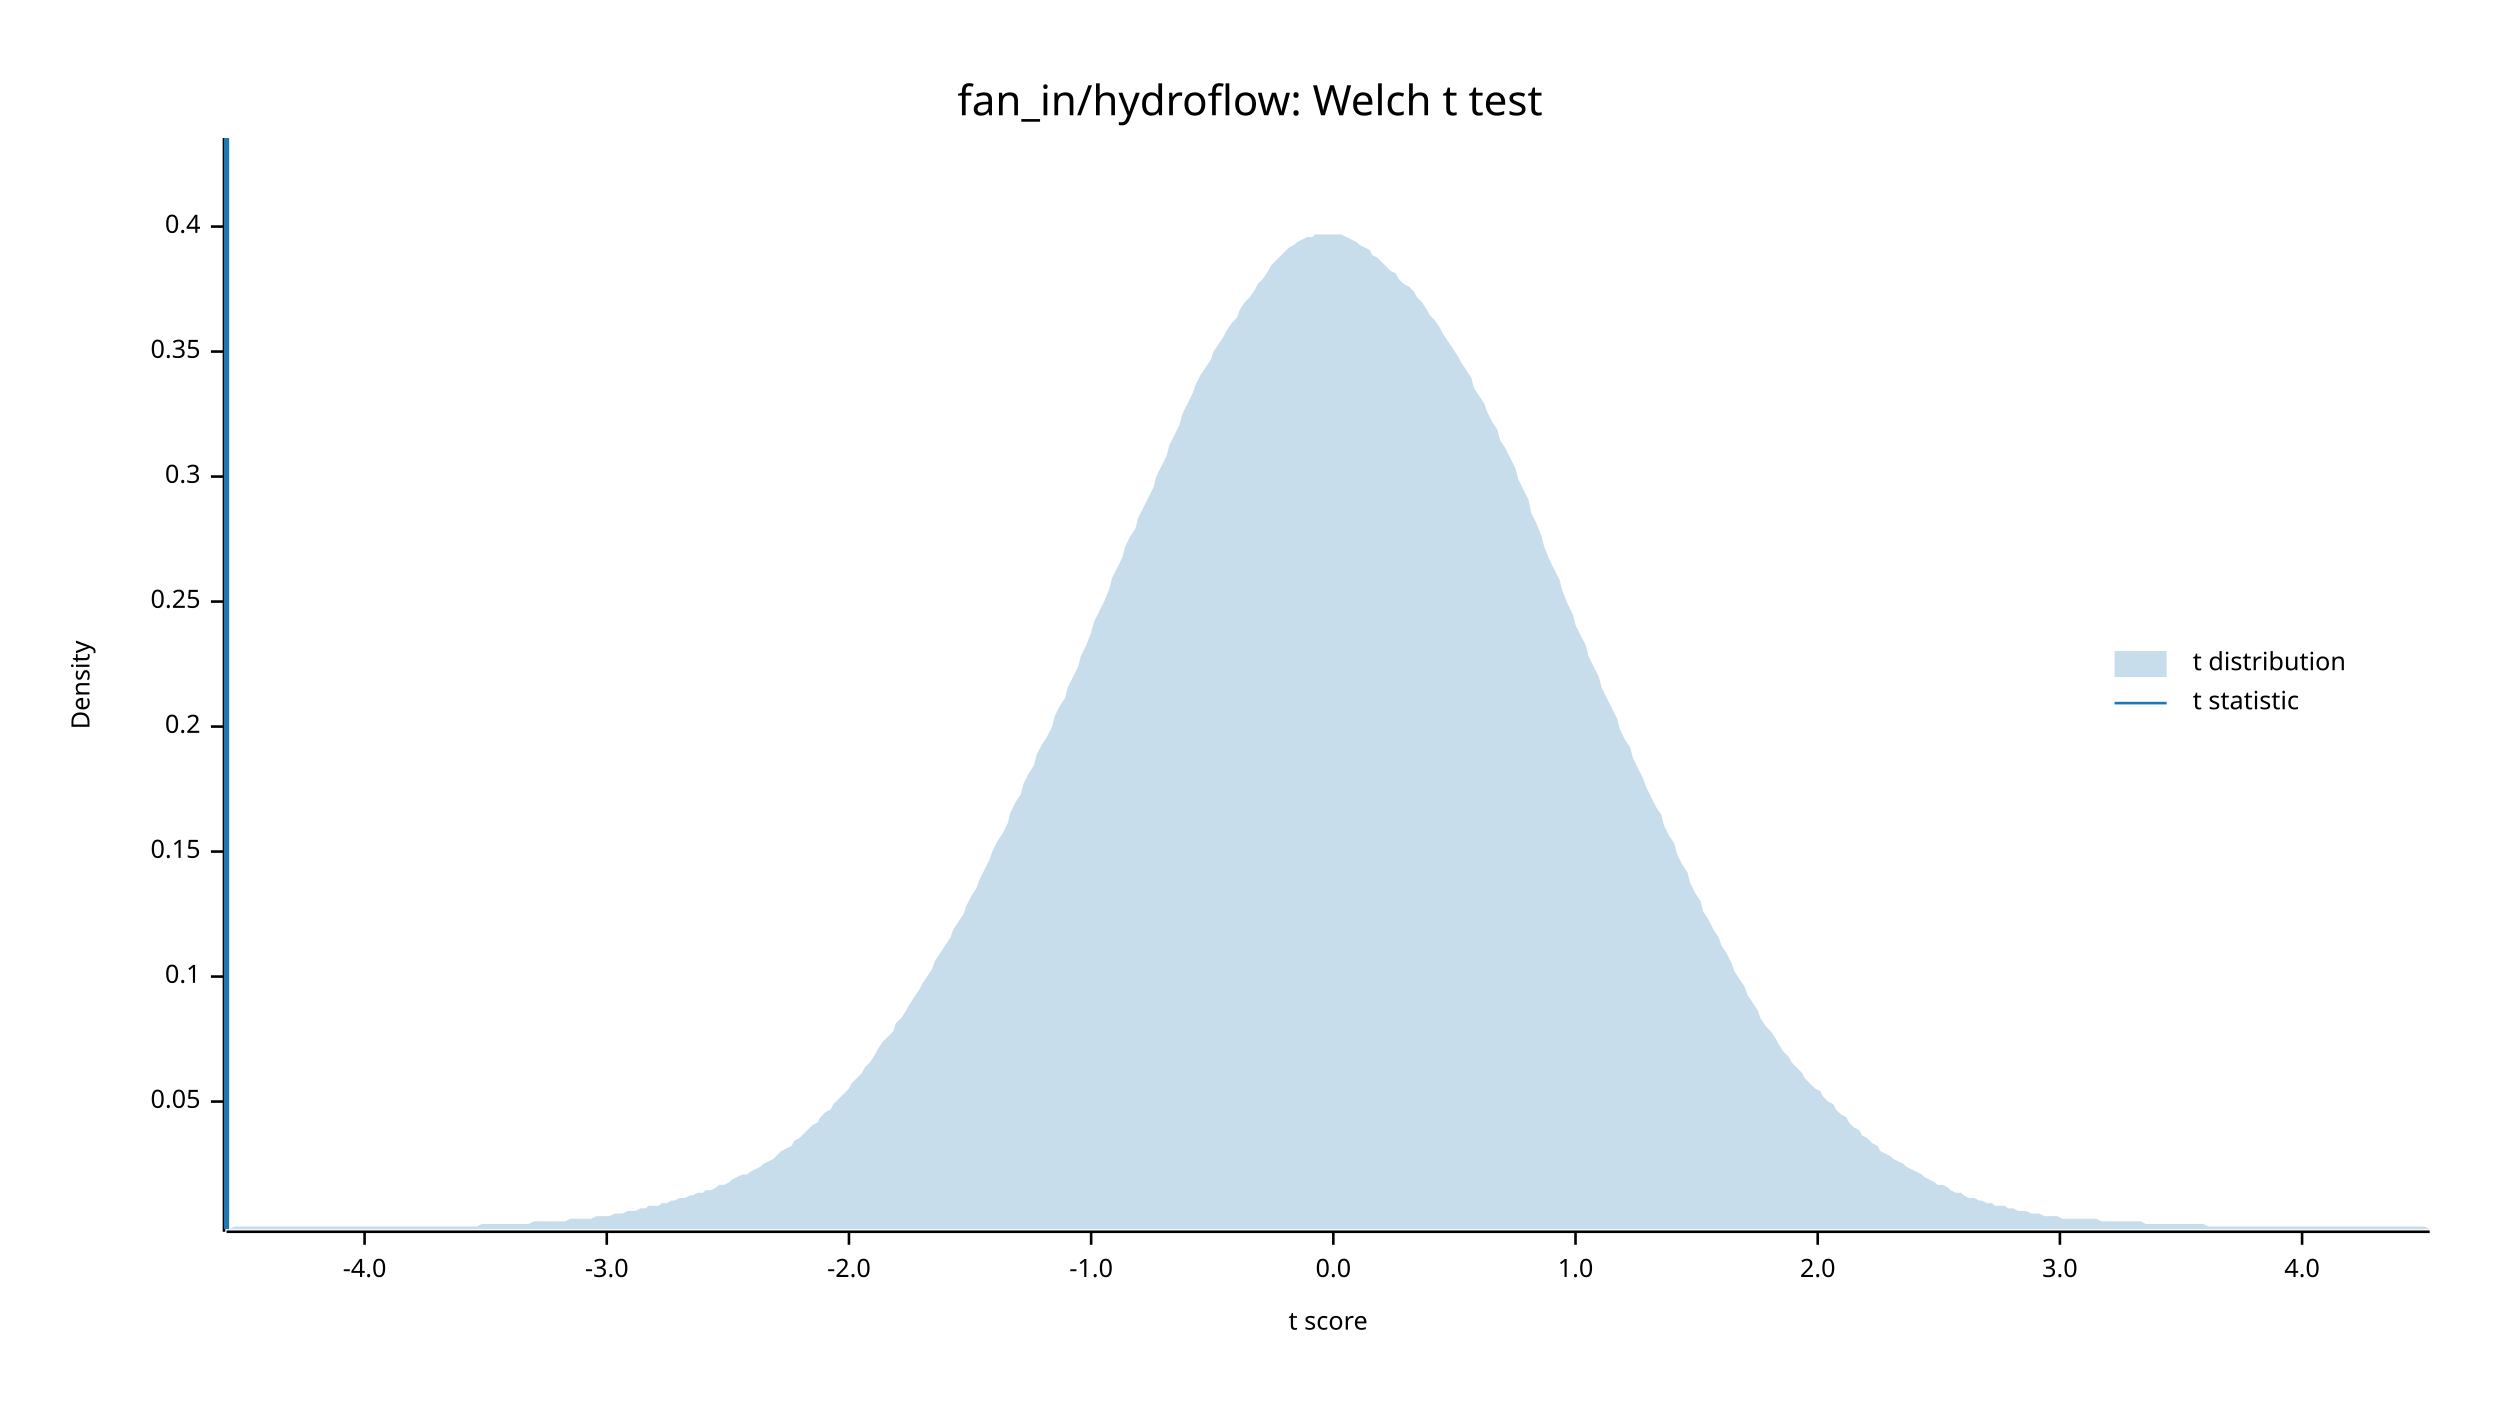
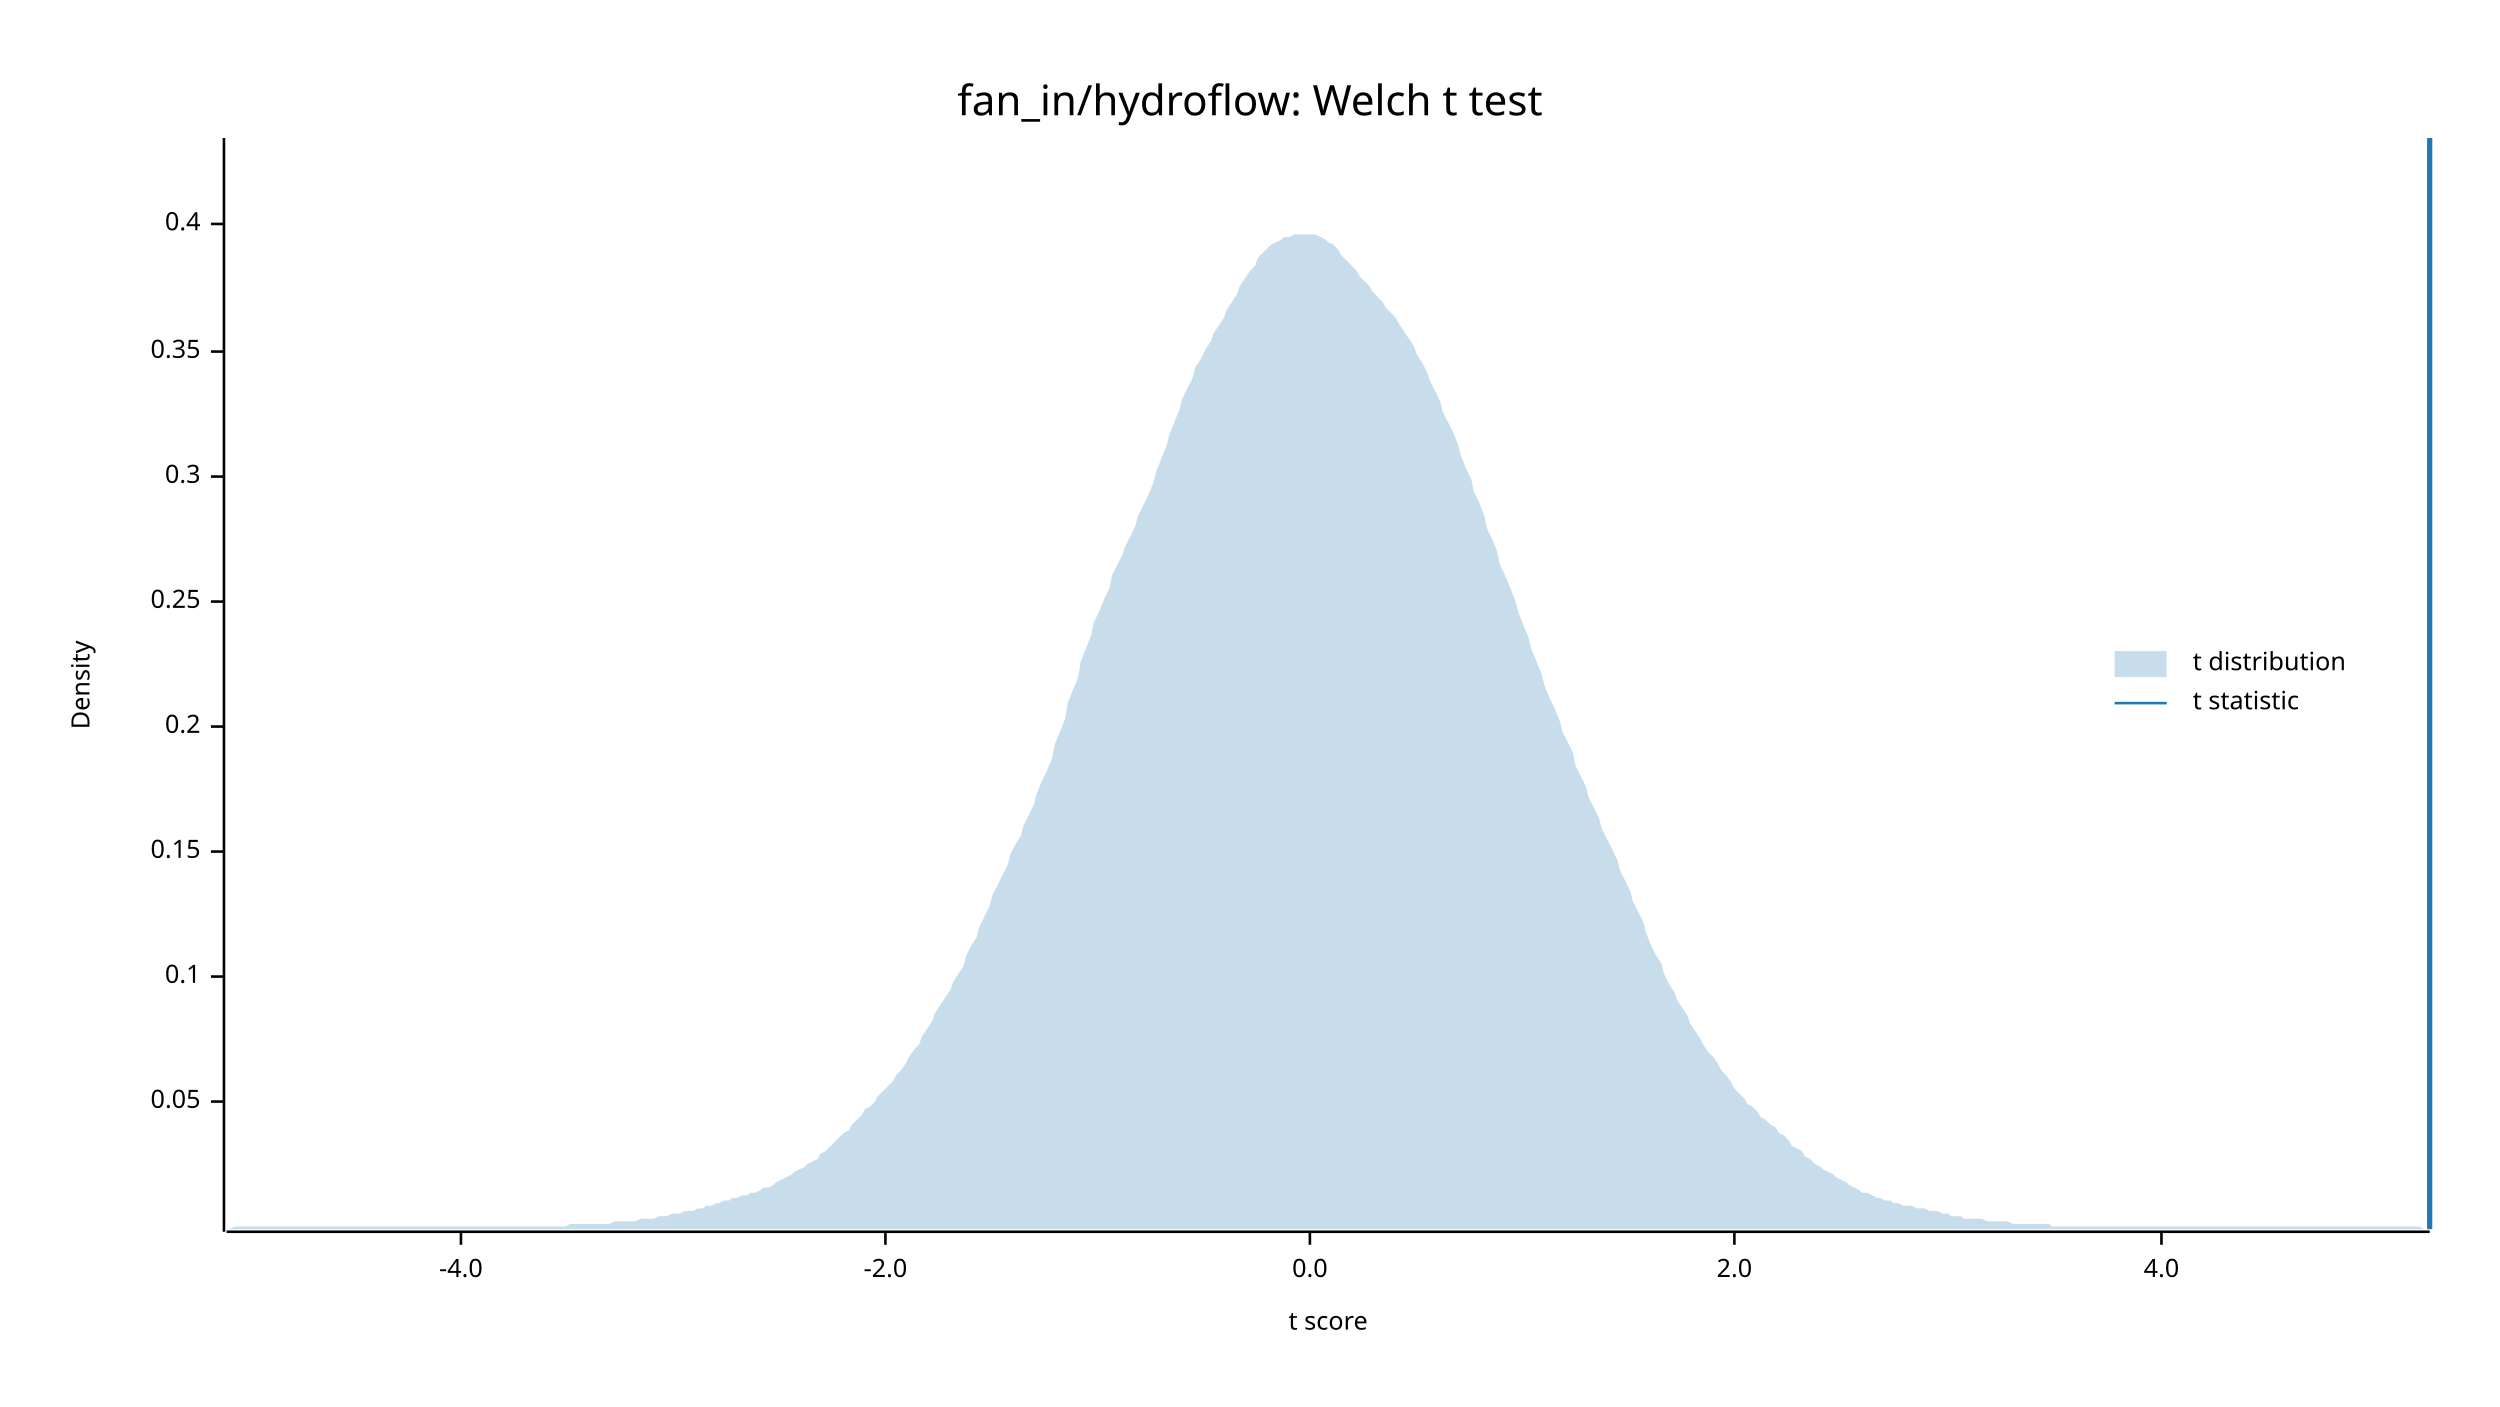
<svg xmlns="http://www.w3.org/2000/svg" width="960" height="540" viewBox="0 0 960 540">
  <text x="480" y="32" dy="0.76em" text-anchor="middle" font-family="sans-serif" font-size="16.129" opacity="1" fill="#000000">
fan_in/hydroflow: Welch t test
</text>
  <text x="27" y="263" dy="0.76em" text-anchor="middle" font-family="sans-serif" font-size="9.677" opacity="1" fill="#000000" transform="rotate(270, 27, 263)">
Density
</text>
  <text x="510" y="513" dy="-0.5ex" text-anchor="middle" font-family="sans-serif" font-size="9.677" opacity="1" fill="#000000">
t score
</text>
  <polyline fill="none" opacity="1" stroke="#000000" stroke-width="1" points="86,53 86,473 " />
  <text x="77" y="423" dy="0.5ex" text-anchor="end" font-family="sans-serif" font-size="9.677" opacity="1" fill="#000000">
0.05
</text>
  <polyline fill="none" opacity="1" stroke="#000000" stroke-width="1" points="81,423 86,423 " />
  <text x="77" y="375" dy="0.5ex" text-anchor="end" font-family="sans-serif" font-size="9.677" opacity="1" fill="#000000">
0.1
</text>
  <polyline fill="none" opacity="1" stroke="#000000" stroke-width="1" points="81,375 86,375 " />
  <text x="77" y="327" dy="0.5ex" text-anchor="end" font-family="sans-serif" font-size="9.677" opacity="1" fill="#000000">
0.15
</text>
  <polyline fill="none" opacity="1" stroke="#000000" stroke-width="1" points="81,327 86,327 " />
  <text x="77" y="279" dy="0.5ex" text-anchor="end" font-family="sans-serif" font-size="9.677" opacity="1" fill="#000000">
0.2
</text>
  <polyline fill="none" opacity="1" stroke="#000000" stroke-width="1" points="81,279 86,279 " />
  <text x="77" y="231" dy="0.5ex" text-anchor="end" font-family="sans-serif" font-size="9.677" opacity="1" fill="#000000">
0.25
</text>
  <polyline fill="none" opacity="1" stroke="#000000" stroke-width="1" points="81,231 86,231 " />
  <text x="77" y="183" dy="0.5ex" text-anchor="end" font-family="sans-serif" font-size="9.677" opacity="1" fill="#000000">
0.3
</text>
  <polyline fill="none" opacity="1" stroke="#000000" stroke-width="1" points="81,183 86,183 " />
  <text x="77" y="135" dy="0.5ex" text-anchor="end" font-family="sans-serif" font-size="9.677" opacity="1" fill="#000000">
0.35
</text>
  <polyline fill="none" opacity="1" stroke="#000000" stroke-width="1" points="81,135 86,135 " />
-   <text x="77" y="87" dy="0.5ex" text-anchor="end" font-family="sans-serif" font-size="9.677" opacity="1" fill="#000000">
+   <text x="77" y="86" dy="0.5ex" text-anchor="end" font-family="sans-serif" font-size="9.677" opacity="1" fill="#000000">
0.4
</text>
-   <polyline fill="none" opacity="1" stroke="#000000" stroke-width="1" points="81,87 86,87 " />
+   <polyline fill="none" opacity="1" stroke="#000000" stroke-width="1" points="81,86 86,86 " />
  <polyline fill="none" opacity="1" stroke="#000000" stroke-width="1" points="87,473 933,473 " />
-   <text x="140" y="483" dy="0.76em" text-anchor="middle" font-family="sans-serif" font-size="9.677" opacity="1" fill="#000000">
+   <text x="177" y="483" dy="0.76em" text-anchor="middle" font-family="sans-serif" font-size="9.677" opacity="1" fill="#000000">
-4.0
</text>
-   <polyline fill="none" opacity="1" stroke="#000000" stroke-width="1" points="140,473 140,478 " />
-   <text x="233" y="483" dy="0.76em" text-anchor="middle" font-family="sans-serif" font-size="9.677" opacity="1" fill="#000000">
- -3.0
- </text>
-   <polyline fill="none" opacity="1" stroke="#000000" stroke-width="1" points="233,473 233,478 " />
-   <text x="326" y="483" dy="0.76em" text-anchor="middle" font-family="sans-serif" font-size="9.677" opacity="1" fill="#000000">
+   <polyline fill="none" opacity="1" stroke="#000000" stroke-width="1" points="177,473 177,478 " />
+   <text x="340" y="483" dy="0.76em" text-anchor="middle" font-family="sans-serif" font-size="9.677" opacity="1" fill="#000000">
-2.0
</text>
-   <polyline fill="none" opacity="1" stroke="#000000" stroke-width="1" points="326,473 326,478 " />
-   <text x="419" y="483" dy="0.76em" text-anchor="middle" font-family="sans-serif" font-size="9.677" opacity="1" fill="#000000">
- -1.0
- </text>
-   <polyline fill="none" opacity="1" stroke="#000000" stroke-width="1" points="419,473 419,478 " />
-   <text x="512" y="483" dy="0.76em" text-anchor="middle" font-family="sans-serif" font-size="9.677" opacity="1" fill="#000000">
+   <polyline fill="none" opacity="1" stroke="#000000" stroke-width="1" points="340,473 340,478 " />
+   <text x="503" y="483" dy="0.76em" text-anchor="middle" font-family="sans-serif" font-size="9.677" opacity="1" fill="#000000">
0.0
</text>
-   <polyline fill="none" opacity="1" stroke="#000000" stroke-width="1" points="512,473 512,478 " />
-   <text x="605" y="483" dy="0.76em" text-anchor="middle" font-family="sans-serif" font-size="9.677" opacity="1" fill="#000000">
- 1.0
- </text>
-   <polyline fill="none" opacity="1" stroke="#000000" stroke-width="1" points="605,473 605,478 " />
-   <text x="698" y="483" dy="0.76em" text-anchor="middle" font-family="sans-serif" font-size="9.677" opacity="1" fill="#000000">
+   <polyline fill="none" opacity="1" stroke="#000000" stroke-width="1" points="503,473 503,478 " />
+   <text x="666" y="483" dy="0.76em" text-anchor="middle" font-family="sans-serif" font-size="9.677" opacity="1" fill="#000000">
2.0
</text>
-   <polyline fill="none" opacity="1" stroke="#000000" stroke-width="1" points="698,473 698,478 " />
-   <text x="791" y="483" dy="0.76em" text-anchor="middle" font-family="sans-serif" font-size="9.677" opacity="1" fill="#000000">
- 3.0
- </text>
-   <polyline fill="none" opacity="1" stroke="#000000" stroke-width="1" points="791,473 791,478 " />
-   <text x="884" y="483" dy="0.76em" text-anchor="middle" font-family="sans-serif" font-size="9.677" opacity="1" fill="#000000">
+   <polyline fill="none" opacity="1" stroke="#000000" stroke-width="1" points="666,473 666,478 " />
+   <text x="830" y="483" dy="0.76em" text-anchor="middle" font-family="sans-serif" font-size="9.677" opacity="1" fill="#000000">
4.0
</text>
-   <polyline fill="none" opacity="1" stroke="#000000" stroke-width="1" points="884,473 884,478 " />
-   <polygon opacity="0.25" fill="#1F78B4" points="87,472 88,472 90,471 92,471 93,471 95,471 97,471 98,471 100,471 102,471 103,471 105,471 107,471 109,471 110,471 112,471 114,471 115,471 117,471 119,471 120,471 122,471 124,471 125,471 127,471 129,471 131,471 132,471 134,471 136,471 137,471 139,471 141,471 142,471 144,471 146,471 148,471 149,471 151,471 153,471 154,471 156,471 158,471 159,471 161,471 163,471 164,471 166,471 168,471 170,471 171,471 173,471 175,471 176,471 178,471 180,471 181,471 183,471 185,470 187,470 188,470 190,470 192,470 193,470 195,470 197,470 198,470 200,470 202,470 203,470 205,469 207,469 209,469 210,469 212,469 214,469 215,469 217,469 219,468 220,468 222,468 224,468 226,468 227,468 229,467 231,467 232,467 234,467 236,466 237,466 239,466 241,465 242,465 244,465 246,464 248,464 249,463 251,463 253,463 254,462 256,462 258,461 259,461 261,460 263,460 265,459 266,459 268,458 270,458 271,457 273,457 275,456 276,455 278,455 280,454 281,453 283,452 285,451 287,451 288,450 290,449 292,448 293,447 295,446 297,445 298,444 300,442 302,441 304,440 305,438 307,437 309,435 310,434 312,432 314,431 315,429 317,427 319,426 320,424 322,422 324,420 326,418 327,416 329,414 331,412 332,410 334,408 336,405 337,403 339,400 341,398 343,396 344,393 346,391 348,388 349,386 351,383 353,380 354,378 356,375 358,372 359,369 361,366 363,363 365,360 366,357 368,354 370,351 371,348 373,344 375,341 376,338 378,334 380,330 381,327 383,323 385,320 387,316 388,312 390,308 392,305 393,301 395,297 397,294 398,290 400,286 402,283 404,279 405,275 407,271 409,268 410,264 412,260 414,256 415,252 417,248 419,243 420,239 422,235 424,231 426,226 427,222 429,218 431,214 432,210 434,206 436,203 437,199 439,195 441,191 443,187 444,183 446,179 448,175 449,171 451,167 453,163 454,159 456,155 458,151 459,148 461,144 463,141 465,138 466,135 468,132 470,129 471,127 473,124 475,122 476,119 478,116 480,114 482,111 483,109 485,107 487,104 488,102 490,100 492,98 493,97 495,95 497,94 498,93 500,92 502,91 504,91 505,90 507,90 509,90 510,90 512,90 514,90 515,90 517,91 519,92 521,93 522,94 524,95 526,96 527,98 529,99 531,101 532,102 534,104 536,105 537,107 539,109 541,110 543,112 544,114 546,116 548,119 549,121 551,123 553,126 554,128 556,131 558,134 560,137 561,139 563,142 565,145 566,149 568,152 570,155 571,158 573,162 575,165 576,169 578,172 580,176 582,180 583,184 585,188 587,192 588,197 590,201 592,206 593,210 595,215 597,219 599,223 600,227 602,232 604,236 605,240 607,244 609,248 610,252 612,256 614,260 615,264 617,268 619,272 621,276 622,280 624,284 626,287 627,291 629,295 631,299 632,302 634,306 636,310 638,313 639,317 641,321 643,324 644,328 646,332 648,335 649,339 651,343 653,346 654,350 656,353 658,357 660,360 661,363 663,366 665,370 666,373 668,376 670,379 671,382 673,385 675,388 676,391 678,394 680,396 682,399 683,401 685,404 687,406 688,408 690,410 692,412 693,414 695,416 697,418 699,419 700,421 702,423 704,424 705,426 707,428 709,429 710,431 712,433 714,434 715,436 717,437 719,439 721,440 722,442 724,443 726,444 727,445 729,446 731,447 732,448 734,449 736,450 738,451 739,452 741,453 743,454 744,455 746,455 748,456 749,457 751,458 753,458 754,459 756,460 758,460 760,461 761,461 763,462 765,462 766,463 768,463 770,463 771,464 773,464 775,465 777,465 778,465 780,466 782,466 783,466 785,467 787,467 788,467 790,467 792,468 793,468 795,468 797,468 799,468 800,468 802,468 804,468 805,468 807,469 809,469 810,469 812,469 814,469 816,469 817,469 819,469 821,469 822,469 824,470 826,470 827,470 829,470 831,470 832,470 834,470 836,470 838,470 839,470 841,470 843,470 844,470 846,470 848,471 849,471 851,471 853,471 855,471 856,471 858,471 860,471 861,471 863,471 865,471 866,471 868,471 870,471 871,471 873,471 875,471 877,471 878,471 880,471 882,471 883,471 885,471 887,471 888,471 890,471 892,471 894,471 895,471 897,471 899,471 900,471 902,471 904,471 905,471 907,471 909,471 910,471 912,471 914,471 916,471 917,471 919,471 921,471 922,471 924,471 926,471 927,471 929,471 931,471 933,472 933,472 87,472 " />
-   <polyline fill="none" opacity="1" stroke="#1F78B4" stroke-width="2" points="87,472 87,53 " />
+   <polyline fill="none" opacity="1" stroke="#000000" stroke-width="1" points="830,473 830,478 " />
+   <polygon opacity="0.25" fill="#1F78B4" points="87,472 88,472 90,471 92,471 93,471 95,471 97,471 98,471 100,471 102,471 103,471 105,471 107,471 109,471 110,471 112,471 114,471 115,471 117,471 119,471 120,471 122,471 124,471 125,471 127,471 129,471 131,471 132,471 134,471 136,471 137,471 139,471 141,471 142,471 144,471 146,471 148,471 149,471 151,471 153,471 154,471 156,471 158,471 159,471 161,471 163,471 164,471 166,471 168,471 170,471 171,471 173,471 175,471 176,471 178,471 180,471 181,471 183,471 185,471 187,471 188,471 190,471 192,471 193,471 195,471 197,471 198,471 200,471 202,471 203,471 205,471 207,471 209,471 210,471 212,471 214,471 215,471 217,471 219,470 220,470 222,470 224,470 226,470 227,470 229,470 231,470 232,470 234,470 236,469 237,469 239,469 241,469 242,469 244,469 246,468 248,468 249,468 251,468 253,467 254,467 256,467 258,466 259,466 261,466 263,465 265,465 266,465 268,464 270,464 271,463 273,463 275,462 276,462 278,461 280,461 281,460 283,460 285,459 287,459 288,458 290,458 292,457 293,456 295,456 297,455 298,454 300,453 302,452 304,451 305,450 307,449 309,448 310,447 312,446 314,445 315,443 317,442 319,440 320,439 322,437 324,435 326,434 327,432 329,430 331,428 332,426 334,425 336,423 337,421 339,419 341,417 343,415 344,413 346,411 348,408 349,406 351,403 353,401 354,398 356,395 358,392 359,389 361,386 363,383 365,380 366,377 368,374 370,371 371,367 373,363 375,360 376,356 378,352 380,348 381,344 383,340 385,336 387,332 388,328 390,324 392,321 393,317 395,313 397,309 398,305 400,300 402,296 404,291 405,286 407,281 409,276 410,270 412,265 414,260 415,254 417,249 419,244 420,239 422,235 424,230 426,226 427,221 429,217 431,213 432,210 434,206 436,202 437,198 439,194 441,190 443,185 444,181 446,176 448,171 449,167 451,162 453,157 454,153 456,149 458,145 459,141 461,138 463,134 465,131 466,128 468,125 470,122 471,119 473,116 475,113 476,110 478,107 480,104 482,102 483,99 485,97 487,95 488,94 490,93 492,92 493,91 495,91 497,90 498,90 500,90 502,90 504,90 505,90 507,91 509,92 510,93 512,94 514,96 515,98 517,100 519,102 521,104 522,106 524,108 526,110 527,112 529,114 531,116 532,118 534,120 536,122 537,124 539,127 541,130 543,133 544,136 546,139 548,143 549,146 551,150 553,154 554,158 556,162 558,166 560,171 561,175 563,180 565,184 566,189 568,193 570,198 571,203 573,207 575,212 576,217 578,221 580,226 582,231 583,235 585,240 587,245 588,249 590,254 592,259 593,263 595,268 597,272 599,277 600,281 602,285 604,289 605,294 607,298 609,302 610,306 612,310 614,314 615,318 617,322 619,326 621,330 622,334 624,338 626,342 627,346 629,350 631,354 632,358 634,363 636,367 638,370 639,374 641,378 643,381 644,384 646,387 648,390 649,393 651,396 653,399 654,401 656,404 658,406 660,409 661,411 663,413 665,416 666,418 668,420 670,422 671,424 673,425 675,427 676,429 678,430 680,432 682,433 683,435 685,436 687,438 688,440 690,441 692,442 693,444 695,445 697,447 699,448 700,449 702,450 704,451 705,452 707,453 709,454 710,455 712,456 714,457 715,458 717,458 719,459 721,460 722,460 724,461 726,461 727,462 729,462 731,463 732,463 734,463 736,464 738,464 739,464 741,465 743,465 744,465 746,466 748,466 749,467 751,467 753,467 754,468 756,468 758,468 760,468 761,468 763,469 765,469 766,469 768,469 770,469 771,469 773,470 775,470 777,470 778,470 780,470 782,470 783,470 785,470 787,470 788,471 790,471 792,471 793,471 795,471 797,471 799,471 800,471 802,471 804,471 805,471 807,471 809,471 810,471 812,471 814,471 816,471 817,471 819,471 821,471 822,471 824,471 826,471 827,471 829,471 831,471 832,471 834,471 836,471 838,471 839,471 841,471 843,471 844,471 846,471 848,471 849,471 851,471 853,471 855,471 856,471 858,471 860,471 861,471 863,471 865,471 866,471 868,471 870,471 871,471 873,471 875,471 877,471 878,471 880,471 882,471 883,471 885,471 887,471 888,471 890,471 892,471 894,471 895,471 897,471 899,471 900,471 902,471 904,471 905,471 907,471 909,471 910,471 912,471 914,471 916,471 917,471 919,471 921,471 922,471 924,471 926,471 927,471 929,471 931,472 933,472 933,472 87,472 " />
+   <polyline fill="none" opacity="1" stroke="#1F78B4" stroke-width="2" points="933,472 933,53 " />
  <text x="842" y="250" dy="0.76em" text-anchor="start" font-family="sans-serif" font-size="9.677" opacity="1" fill="#000000">
t distribution
</text>
  <text x="842" y="265" dy="0.76em" text-anchor="start" font-family="sans-serif" font-size="9.677" opacity="1" fill="#000000">
t statistic
</text>
  <rect x="812" y="250" width="20" height="10" opacity="0.25" fill="#1F78B4" stroke="none" />
  <polyline fill="none" opacity="1" stroke="#1F78B4" stroke-width="1" points="812,270 832,270 " />
</svg>
